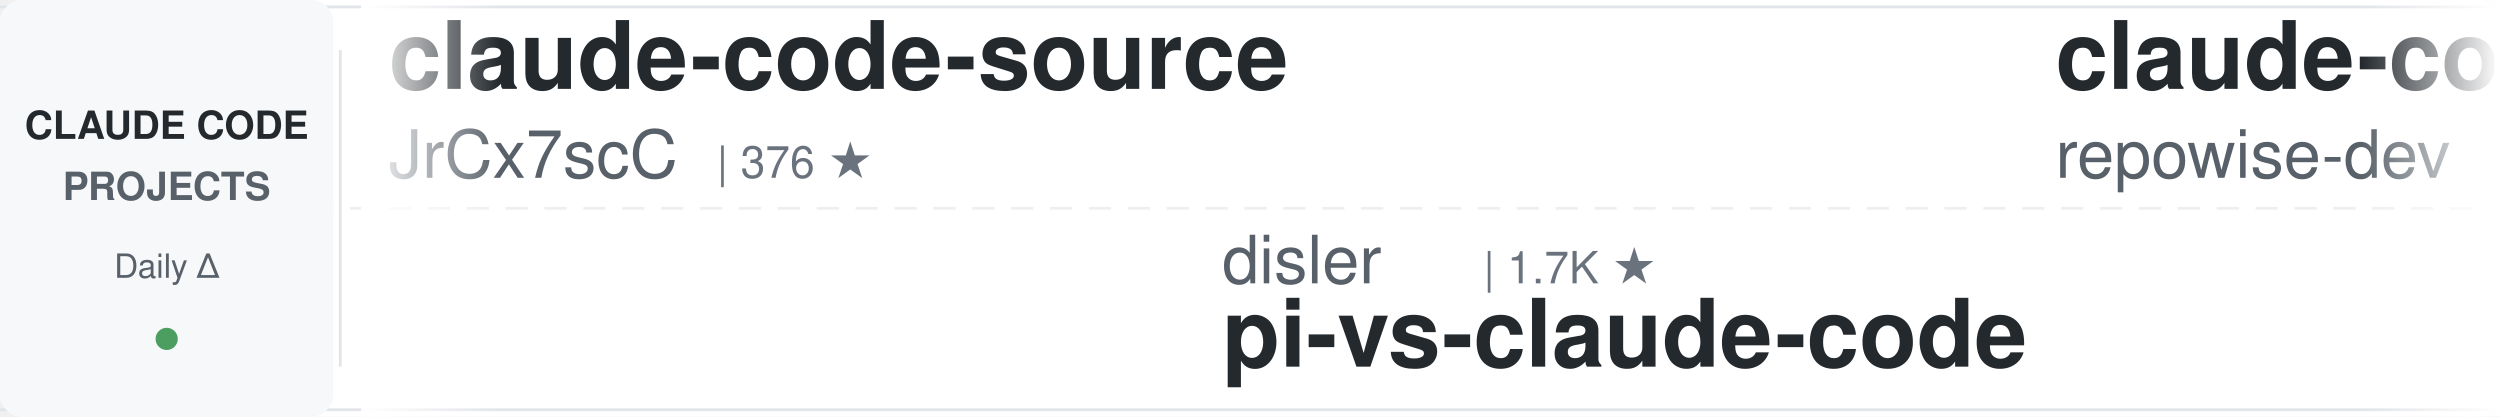
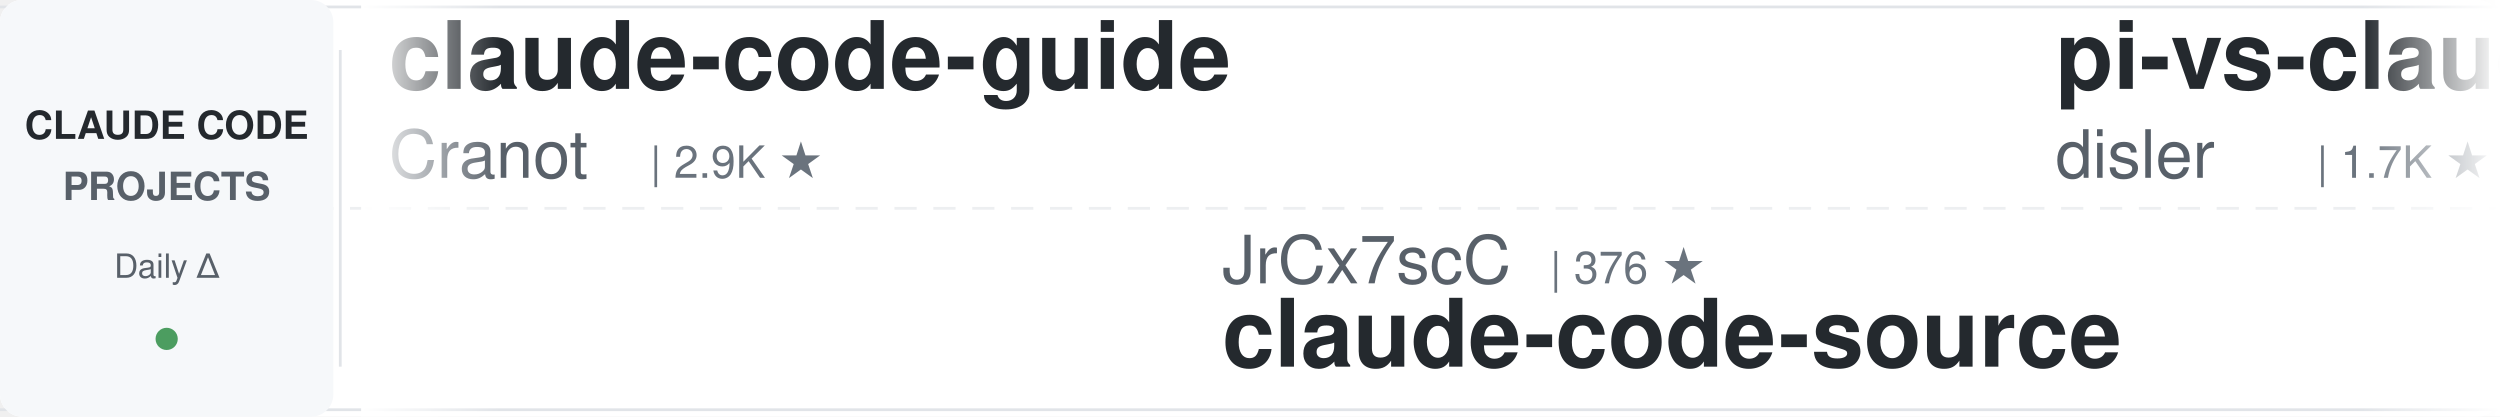
<svg xmlns="http://www.w3.org/2000/svg" width="900" height="150">
  <defs>
    <linearGradient id="leftFade" x1="0%" y1="0%" x2="100%" y2="0%">
      <stop offset="0%" style="stop-color:#ffffff;stop-opacity:1" />
      <stop offset="100%" style="stop-color:#ffffff;stop-opacity:0" />
    </linearGradient>
    <linearGradient id="rightFade" x1="0%" y1="0%" x2="100%" y2="0%">
      <stop offset="0%" style="stop-color:#ffffff;stop-opacity:0" />
      <stop offset="100%" style="stop-color:#ffffff;stop-opacity:1" />
    </linearGradient>
  </defs>
  <rect width="900" height="150" fill="#ffffff" rx="8" />
  <rect x="0" y="2" width="900" height="1" fill="#e1e4e8" />
  <rect x="0" y="147" width="900" height="1" fill="#e1e4e8" />
  <line x1="0" y1="75" x2="900" y2="75" stroke="#e1e4e8" stroke-width="1" stroke-dasharray="8 6" opacity="0.6" />
  <rect x="0" y="0" width="120" height="150" fill="#f6f8fa" rx="8" />
  <text x="60" y="50" font-family="-apple-system, BlinkMacSystemFont, 'Segoe UI', Helvetica, Arial, sans-serif" font-size="14" font-weight="600" fill="#24292e" text-anchor="middle">CLAUDE CODE</text>
  <text x="60" y="72" font-family="-apple-system, BlinkMacSystemFont, 'Segoe UI', Helvetica, Arial, sans-serif" font-size="14" font-weight="600" fill="#586069" text-anchor="middle">PROJECTS</text>
  <text x="60" y="100" font-family="-apple-system, BlinkMacSystemFont, 'Segoe UI', Helvetica, Arial, sans-serif" font-size="12" font-weight="500" fill="#586069" text-anchor="middle">Daily Δ</text>
  <circle cx="60" cy="122" r="4" fill="#22863a" opacity="0.8" />
  <rect x="122" y="18" width="1" height="114" fill="#e1e4e8" />
  <clipPath id="tickerClip">
    <rect x="130" y="0" width="770" height="150" />
  </clipPath>
  <g clip-path="url(#tickerClip)">
    <g id="tickerItems">
      <animateTransform attributeName="transform" attributeType="XML" type="translate" from="0 0" to="-3000 0" dur="54s" repeatCount="indefinite" />
      <g transform="translate(0, 0)">
-         <text x="140" y="32" font-family="-apple-system, BlinkMacSystemFont, 'Segoe UI', Helvetica, Arial, sans-serif" font-size="34" font-weight="600" fill="#24292e">claude-code-source</text>
-         <text x="140" y="64" font-family="-apple-system, BlinkMacSystemFont, 'Segoe UI', Helvetica, Arial, sans-serif" font-size="24" font-weight="400" fill="#586069">JrCx7scC</text>
-         <text x="258" y="64" font-family="-apple-system, BlinkMacSystemFont, 'Segoe UI', Helvetica, Arial, sans-serif" font-size="16" font-weight="500" fill="#6a737d">| 376 ★</text>
+         <text x="140" y="32" font-family="-apple-system, BlinkMacSystemFont, 'Segoe UI', Helvetica, Arial, sans-serif" font-size="34" font-weight="600" fill="#24292e">claude-code-guide</text>
+         <text x="140" y="64" font-family="-apple-system, BlinkMacSystemFont, 'Segoe UI', Helvetica, Arial, sans-serif" font-size="24" font-weight="400" fill="#586069">Cranot</text>
+         <text x="234" y="64" font-family="-apple-system, BlinkMacSystemFont, 'Segoe UI', Helvetica, Arial, sans-serif" font-size="16" font-weight="500" fill="#6a737d">| 2.9K ★</text>
      </g>
      <g transform="translate(300, 0)">
-         <text x="140" y="102" font-family="-apple-system, BlinkMacSystemFont, 'Segoe UI', Helvetica, Arial, sans-serif" font-size="24" font-weight="400" fill="#586069">disler</text>
-         <text x="234" y="102" font-family="-apple-system, BlinkMacSystemFont, 'Segoe UI', Helvetica, Arial, sans-serif" font-size="16" font-weight="500" fill="#6a737d">| 1.7K ★</text>
-         <text x="140" y="132" font-family="-apple-system, BlinkMacSystemFont, 'Segoe UI', Helvetica, Arial, sans-serif" font-size="34" font-weight="600" fill="#24292e">pi-vs-claude-code</text>
+         <text x="140" y="102" font-family="-apple-system, BlinkMacSystemFont, 'Segoe UI', Helvetica, Arial, sans-serif" font-size="24" font-weight="400" fill="#586069">JrCx7scC</text>
+         <text x="258" y="102" font-family="-apple-system, BlinkMacSystemFont, 'Segoe UI', Helvetica, Arial, sans-serif" font-size="16" font-weight="500" fill="#6a737d">| 376 ★</text>
+         <text x="140" y="132" font-family="-apple-system, BlinkMacSystemFont, 'Segoe UI', Helvetica, Arial, sans-serif" font-size="34" font-weight="600" fill="#24292e">claude-code-source</text>
      </g>
      <g transform="translate(600, 0)">
-         <text x="140" y="32" font-family="-apple-system, BlinkMacSystemFont, 'Segoe UI', Helvetica, Arial, sans-serif" font-size="34" font-weight="600" fill="#24292e">claude-code-prompts</text>
-         <text x="140" y="64" font-family="-apple-system, BlinkMacSystemFont, 'Segoe UI', Helvetica, Arial, sans-serif" font-size="24" font-weight="400" fill="#586069">repowise-dev</text>
-         <text x="306" y="64" font-family="-apple-system, BlinkMacSystemFont, 'Segoe UI', Helvetica, Arial, sans-serif" font-size="16" font-weight="500" fill="#6a737d">| 1.2K ★</text>
+         <text x="140" y="32" font-family="-apple-system, BlinkMacSystemFont, 'Segoe UI', Helvetica, Arial, sans-serif" font-size="34" font-weight="600" fill="#24292e">pi-vs-claude-code</text>
+         <text x="140" y="64" font-family="-apple-system, BlinkMacSystemFont, 'Segoe UI', Helvetica, Arial, sans-serif" font-size="24" font-weight="400" fill="#586069">disler</text>
+         <text x="234" y="64" font-family="-apple-system, BlinkMacSystemFont, 'Segoe UI', Helvetica, Arial, sans-serif" font-size="16" font-weight="500" fill="#6a737d">| 1.7K ★</text>
      </g>
      <g transform="translate(900, 0)">
-         <text x="140" y="102" font-family="-apple-system, BlinkMacSystemFont, 'Segoe UI', Helvetica, Arial, sans-serif" font-size="24" font-weight="400" fill="#586069">huangjia2019</text>
-         <text x="306" y="102" font-family="-apple-system, BlinkMacSystemFont, 'Segoe UI', Helvetica, Arial, sans-serif" font-size="16" font-weight="500" fill="#6a737d">| 1.1K ★</text>
-         <text x="140" y="132" font-family="-apple-system, BlinkMacSystemFont, 'Segoe UI', Helvetica, Arial, sans-serif" font-size="34" font-weight="600" fill="#24292e">claude-code-engineering</text>
+         <text x="140" y="102" font-family="-apple-system, BlinkMacSystemFont, 'Segoe UI', Helvetica, Arial, sans-serif" font-size="24" font-weight="400" fill="#586069">anthropics</text>
+         <text x="282" y="102" font-family="-apple-system, BlinkMacSystemFont, 'Segoe UI', Helvetica, Arial, sans-serif" font-size="16" font-weight="500" fill="#6a737d">| 992 ★</text>
+         <text x="140" y="132" font-family="-apple-system, BlinkMacSystemFont, 'Segoe UI', Helvetica, Arial, sans-serif" font-size="34" font-weight="600" fill="#24292e">claude-code-base-action</text>
      </g>
      <g transform="translate(1200, 0)">
-         <text x="140" y="32" font-family="-apple-system, BlinkMacSystemFont, 'Segoe UI', Helvetica, Arial, sans-serif" font-size="34" font-weight="600" fill="#24292e">andrej-karpathy-skills</text>
-         <text x="140" y="64" font-family="-apple-system, BlinkMacSystemFont, 'Segoe UI', Helvetica, Arial, sans-serif" font-size="24" font-weight="400" fill="#586069">multica-ai</text>
-         <text x="282" y="64" font-family="-apple-system, BlinkMacSystemFont, 'Segoe UI', Helvetica, Arial, sans-serif" font-size="16" font-weight="500" fill="#6a737d">| 215.4K ★</text>
+         <text x="140" y="32" font-family="-apple-system, BlinkMacSystemFont, 'Segoe UI', Helvetica, Arial, sans-serif" font-size="34" font-weight="600" fill="#24292e">ClaudeCodeAgents</text>
+         <text x="140" y="64" font-family="-apple-system, BlinkMacSystemFont, 'Segoe UI', Helvetica, Arial, sans-serif" font-size="24" font-weight="400" fill="#586069">darcyegb</text>
+         <text x="258" y="64" font-family="-apple-system, BlinkMacSystemFont, 'Segoe UI', Helvetica, Arial, sans-serif" font-size="16" font-weight="500" fill="#6a737d">| 768 ★</text>
      </g>
      <g transform="translate(1500, 0)">
-         <text x="140" y="102" font-family="-apple-system, BlinkMacSystemFont, 'Segoe UI', Helvetica, Arial, sans-serif" font-size="24" font-weight="400" fill="#586069">LING71671</text>
-         <text x="270" y="102" font-family="-apple-system, BlinkMacSystemFont, 'Segoe UI', Helvetica, Arial, sans-serif" font-size="16" font-weight="500" fill="#6a737d">| 958 ★</text>
-         <text x="140" y="132" font-family="-apple-system, BlinkMacSystemFont, 'Segoe UI', Helvetica, Arial, sans-serif" font-size="34" font-weight="600" fill="#24292e">Open-ClaudeCode</text>
+         <text x="140" y="102" font-family="-apple-system, BlinkMacSystemFont, 'Segoe UI', Helvetica, Arial, sans-serif" font-size="24" font-weight="400" fill="#586069">Windy3f3f3f3f</text>
+         <text x="318" y="102" font-family="-apple-system, BlinkMacSystemFont, 'Segoe UI', Helvetica, Arial, sans-serif" font-size="16" font-weight="500" fill="#6a737d">| 2.7K ★</text>
+         <text x="140" y="132" font-family="-apple-system, BlinkMacSystemFont, 'Segoe UI', Helvetica, Arial, sans-serif" font-size="34" font-weight="600" fill="#24292e">claude-code-from-scratch</text>
      </g>
      <g transform="translate(1800, 0)">
-         <text x="140" y="32" font-family="-apple-system, BlinkMacSystemFont, 'Segoe UI', Helvetica, Arial, sans-serif" font-size="34" font-weight="600" fill="#24292e">claude-code-reverse</text>
-         <text x="140" y="64" font-family="-apple-system, BlinkMacSystemFont, 'Segoe UI', Helvetica, Arial, sans-serif" font-size="24" font-weight="400" fill="#586069">Yuyz0112</text>
-         <text x="258" y="64" font-family="-apple-system, BlinkMacSystemFont, 'Segoe UI', Helvetica, Arial, sans-serif" font-size="16" font-weight="500" fill="#6a737d">| 2.4K ★</text>
+         <text x="140" y="32" font-family="-apple-system, BlinkMacSystemFont, 'Segoe UI', Helvetica, Arial, sans-serif" font-size="34" font-weight="600" fill="#24292e">Dive-into-Claude-Code</text>
+         <text x="140" y="64" font-family="-apple-system, BlinkMacSystemFont, 'Segoe UI', Helvetica, Arial, sans-serif" font-size="24" font-weight="400" fill="#586069">VILA-Lab</text>
+         <text x="258" y="64" font-family="-apple-system, BlinkMacSystemFont, 'Segoe UI', Helvetica, Arial, sans-serif" font-size="16" font-weight="500" fill="#6a737d">| 2.1K ★</text>
      </g>
      <g transform="translate(2100, 0)">
-         <text x="140" y="102" font-family="-apple-system, BlinkMacSystemFont, 'Segoe UI', Helvetica, Arial, sans-serif" font-size="24" font-weight="400" fill="#586069">disler</text>
-         <text x="234" y="102" font-family="-apple-system, BlinkMacSystemFont, 'Segoe UI', Helvetica, Arial, sans-serif" font-size="16" font-weight="500" fill="#6a737d">| 3.9K ★</text>
-         <text x="140" y="132" font-family="-apple-system, BlinkMacSystemFont, 'Segoe UI', Helvetica, Arial, sans-serif" font-size="34" font-weight="600" fill="#24292e">claude-code-hooks-master...</text>
+         <text x="140" y="102" font-family="-apple-system, BlinkMacSystemFont, 'Segoe UI', Helvetica, Arial, sans-serif" font-size="24" font-weight="400" fill="#586069">Donchitos</text>
+         <text x="270" y="102" font-family="-apple-system, BlinkMacSystemFont, 'Segoe UI', Helvetica, Arial, sans-serif" font-size="16" font-weight="500" fill="#6a737d">| 25.5K ★</text>
+         <text x="140" y="132" font-family="-apple-system, BlinkMacSystemFont, 'Segoe UI', Helvetica, Arial, sans-serif" font-size="34" font-weight="600" fill="#24292e">Claude-Code-Game-Studios</text>
      </g>
      <g transform="translate(2400, 0)">
-         <text x="140" y="32" font-family="-apple-system, BlinkMacSystemFont, 'Segoe UI', Helvetica, Arial, sans-serif" font-size="34" font-weight="600" fill="#24292e">claude-code-source-build</text>
-         <text x="140" y="64" font-family="-apple-system, BlinkMacSystemFont, 'Segoe UI', Helvetica, Arial, sans-serif" font-size="24" font-weight="400" fill="#586069">andrew-kramer-inno</text>
-         <text x="378" y="64" font-family="-apple-system, BlinkMacSystemFont, 'Segoe UI', Helvetica, Arial, sans-serif" font-size="16" font-weight="500" fill="#6a737d">| 595 ★</text>
+         <text x="140" y="32" font-family="-apple-system, BlinkMacSystemFont, 'Segoe UI', Helvetica, Arial, sans-serif" font-size="34" font-weight="600" fill="#24292e">claude-code-engineering</text>
+         <text x="140" y="64" font-family="-apple-system, BlinkMacSystemFont, 'Segoe UI', Helvetica, Arial, sans-serif" font-size="24" font-weight="400" fill="#586069">huangjia2019</text>
+         <text x="306" y="64" font-family="-apple-system, BlinkMacSystemFont, 'Segoe UI', Helvetica, Arial, sans-serif" font-size="16" font-weight="500" fill="#6a737d">| 1.1K ★</text>
      </g>
      <g transform="translate(2700, 0)">
-         <text x="140" y="102" font-family="-apple-system, BlinkMacSystemFont, 'Segoe UI', Helvetica, Arial, sans-serif" font-size="24" font-weight="400" fill="#586069">VoltAgent</text>
-         <text x="270" y="102" font-family="-apple-system, BlinkMacSystemFont, 'Segoe UI', Helvetica, Arial, sans-serif" font-size="16" font-weight="500" fill="#6a737d">| 25.3K ★</text>
-         <text x="140" y="132" font-family="-apple-system, BlinkMacSystemFont, 'Segoe UI', Helvetica, Arial, sans-serif" font-size="34" font-weight="600" fill="#24292e">awesome-claude-code-suba...</text>
+         <text x="140" y="102" font-family="-apple-system, BlinkMacSystemFont, 'Segoe UI', Helvetica, Arial, sans-serif" font-size="24" font-weight="400" fill="#586069">Piebald-AI</text>
+         <text x="282" y="102" font-family="-apple-system, BlinkMacSystemFont, 'Segoe UI', Helvetica, Arial, sans-serif" font-size="16" font-weight="500" fill="#6a737d">| 12.8K ★</text>
+         <text x="140" y="132" font-family="-apple-system, BlinkMacSystemFont, 'Segoe UI', Helvetica, Arial, sans-serif" font-size="34" font-weight="600" fill="#24292e">claude-code-system-promp...</text>
      </g>
      <g transform="translate(3000, 0)">
-         <text x="140" y="32" font-family="-apple-system, BlinkMacSystemFont, 'Segoe UI', Helvetica, Arial, sans-serif" font-size="34" font-weight="600" fill="#24292e">claude-code-source</text>
-         <text x="140" y="64" font-family="-apple-system, BlinkMacSystemFont, 'Segoe UI', Helvetica, Arial, sans-serif" font-size="24" font-weight="400" fill="#586069">JrCx7scC</text>
-         <text x="258" y="64" font-family="-apple-system, BlinkMacSystemFont, 'Segoe UI', Helvetica, Arial, sans-serif" font-size="16" font-weight="500" fill="#6a737d">| 376 ★</text>
+         <text x="140" y="32" font-family="-apple-system, BlinkMacSystemFont, 'Segoe UI', Helvetica, Arial, sans-serif" font-size="34" font-weight="600" fill="#24292e">claude-code-guide</text>
+         <text x="140" y="64" font-family="-apple-system, BlinkMacSystemFont, 'Segoe UI', Helvetica, Arial, sans-serif" font-size="24" font-weight="400" fill="#586069">Cranot</text>
+         <text x="234" y="64" font-family="-apple-system, BlinkMacSystemFont, 'Segoe UI', Helvetica, Arial, sans-serif" font-size="16" font-weight="500" fill="#6a737d">| 2.9K ★</text>
      </g>
      <g transform="translate(3300, 0)">
-         <text x="140" y="102" font-family="-apple-system, BlinkMacSystemFont, 'Segoe UI', Helvetica, Arial, sans-serif" font-size="24" font-weight="400" fill="#586069">disler</text>
-         <text x="234" y="102" font-family="-apple-system, BlinkMacSystemFont, 'Segoe UI', Helvetica, Arial, sans-serif" font-size="16" font-weight="500" fill="#6a737d">| 1.7K ★</text>
-         <text x="140" y="132" font-family="-apple-system, BlinkMacSystemFont, 'Segoe UI', Helvetica, Arial, sans-serif" font-size="34" font-weight="600" fill="#24292e">pi-vs-claude-code</text>
+         <text x="140" y="102" font-family="-apple-system, BlinkMacSystemFont, 'Segoe UI', Helvetica, Arial, sans-serif" font-size="24" font-weight="400" fill="#586069">JrCx7scC</text>
+         <text x="258" y="102" font-family="-apple-system, BlinkMacSystemFont, 'Segoe UI', Helvetica, Arial, sans-serif" font-size="16" font-weight="500" fill="#6a737d">| 376 ★</text>
+         <text x="140" y="132" font-family="-apple-system, BlinkMacSystemFont, 'Segoe UI', Helvetica, Arial, sans-serif" font-size="34" font-weight="600" fill="#24292e">claude-code-source</text>
      </g>
      <g transform="translate(3600, 0)">
-         <text x="140" y="32" font-family="-apple-system, BlinkMacSystemFont, 'Segoe UI', Helvetica, Arial, sans-serif" font-size="34" font-weight="600" fill="#24292e">claude-code-prompts</text>
-         <text x="140" y="64" font-family="-apple-system, BlinkMacSystemFont, 'Segoe UI', Helvetica, Arial, sans-serif" font-size="24" font-weight="400" fill="#586069">repowise-dev</text>
-         <text x="306" y="64" font-family="-apple-system, BlinkMacSystemFont, 'Segoe UI', Helvetica, Arial, sans-serif" font-size="16" font-weight="500" fill="#6a737d">| 1.2K ★</text>
+         <text x="140" y="32" font-family="-apple-system, BlinkMacSystemFont, 'Segoe UI', Helvetica, Arial, sans-serif" font-size="34" font-weight="600" fill="#24292e">pi-vs-claude-code</text>
+         <text x="140" y="64" font-family="-apple-system, BlinkMacSystemFont, 'Segoe UI', Helvetica, Arial, sans-serif" font-size="24" font-weight="400" fill="#586069">disler</text>
+         <text x="234" y="64" font-family="-apple-system, BlinkMacSystemFont, 'Segoe UI', Helvetica, Arial, sans-serif" font-size="16" font-weight="500" fill="#6a737d">| 1.7K ★</text>
      </g>
      <g transform="translate(3900, 0)">
-         <text x="140" y="102" font-family="-apple-system, BlinkMacSystemFont, 'Segoe UI', Helvetica, Arial, sans-serif" font-size="24" font-weight="400" fill="#586069">huangjia2019</text>
-         <text x="306" y="102" font-family="-apple-system, BlinkMacSystemFont, 'Segoe UI', Helvetica, Arial, sans-serif" font-size="16" font-weight="500" fill="#6a737d">| 1.1K ★</text>
-         <text x="140" y="132" font-family="-apple-system, BlinkMacSystemFont, 'Segoe UI', Helvetica, Arial, sans-serif" font-size="34" font-weight="600" fill="#24292e">claude-code-engineering</text>
+         <text x="140" y="102" font-family="-apple-system, BlinkMacSystemFont, 'Segoe UI', Helvetica, Arial, sans-serif" font-size="24" font-weight="400" fill="#586069">anthropics</text>
+         <text x="282" y="102" font-family="-apple-system, BlinkMacSystemFont, 'Segoe UI', Helvetica, Arial, sans-serif" font-size="16" font-weight="500" fill="#6a737d">| 992 ★</text>
+         <text x="140" y="132" font-family="-apple-system, BlinkMacSystemFont, 'Segoe UI', Helvetica, Arial, sans-serif" font-size="34" font-weight="600" fill="#24292e">claude-code-base-action</text>
      </g>
    </g>
  </g>
  <rect x="130" y="0" width="50" height="150" fill="url(#leftFade)" />
  <rect x="850" y="0" width="50" height="150" fill="url(#rightFade)" />
</svg>
